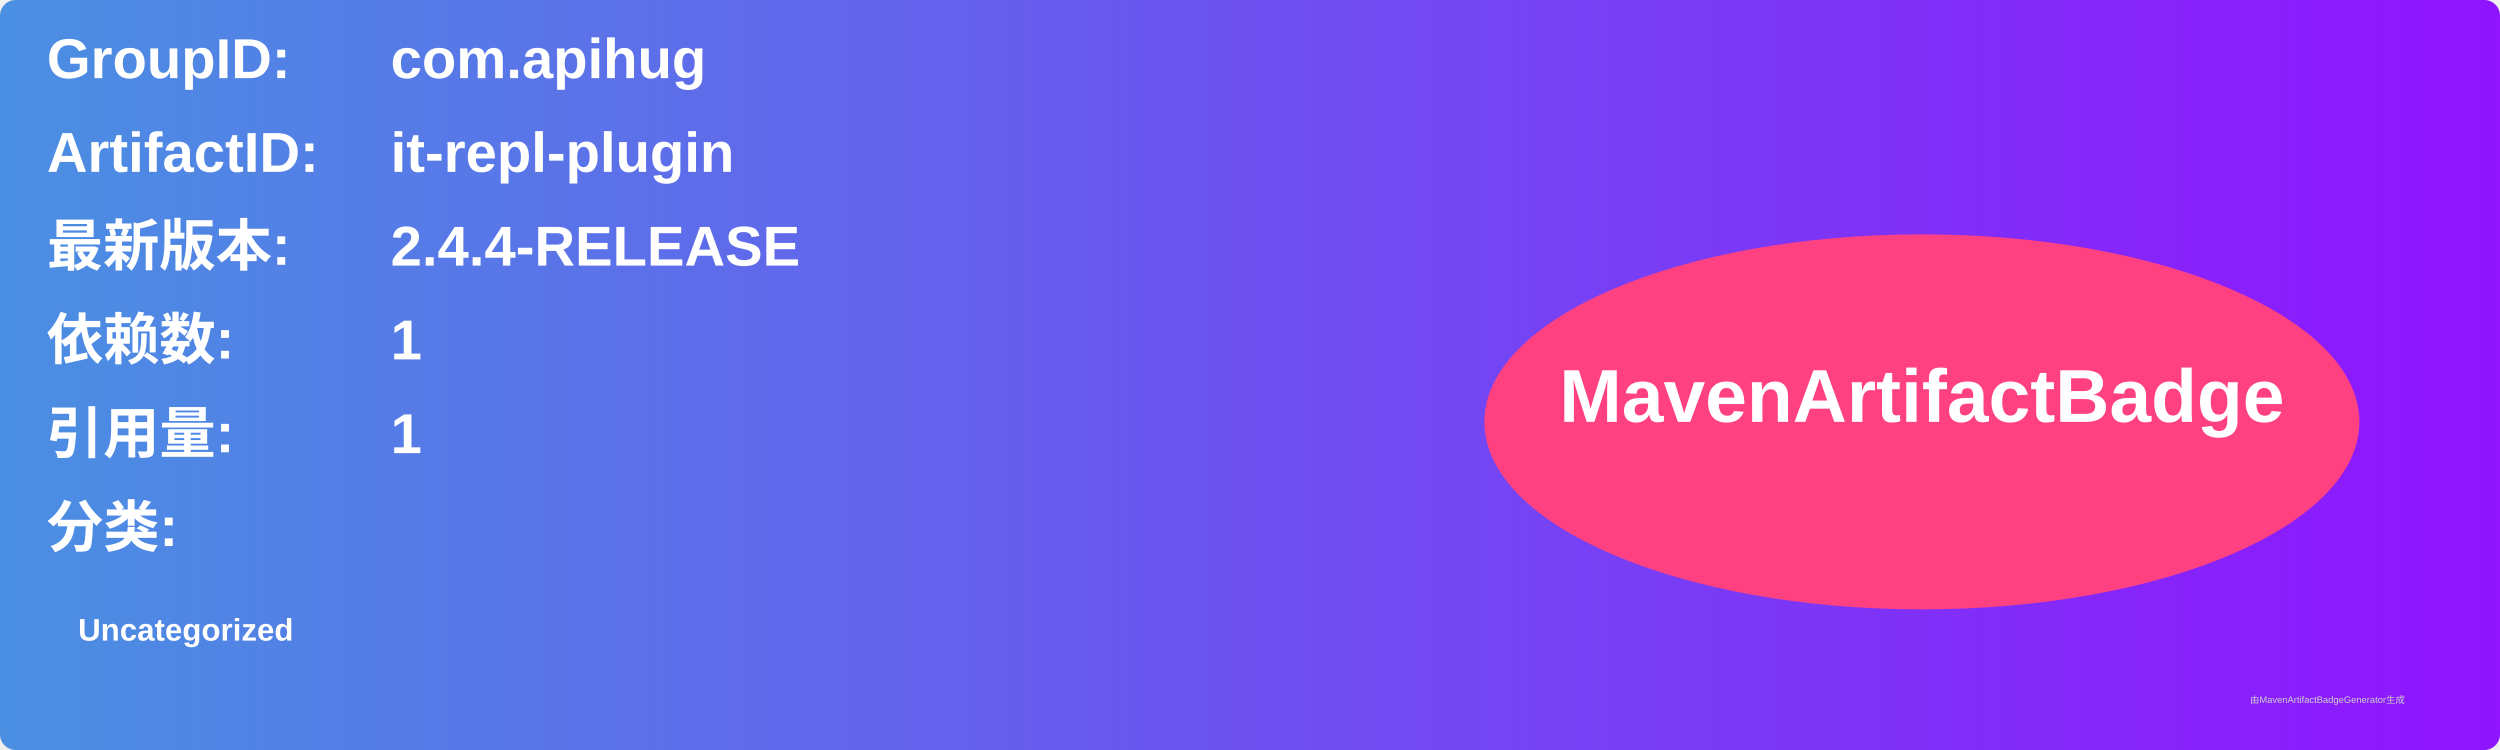
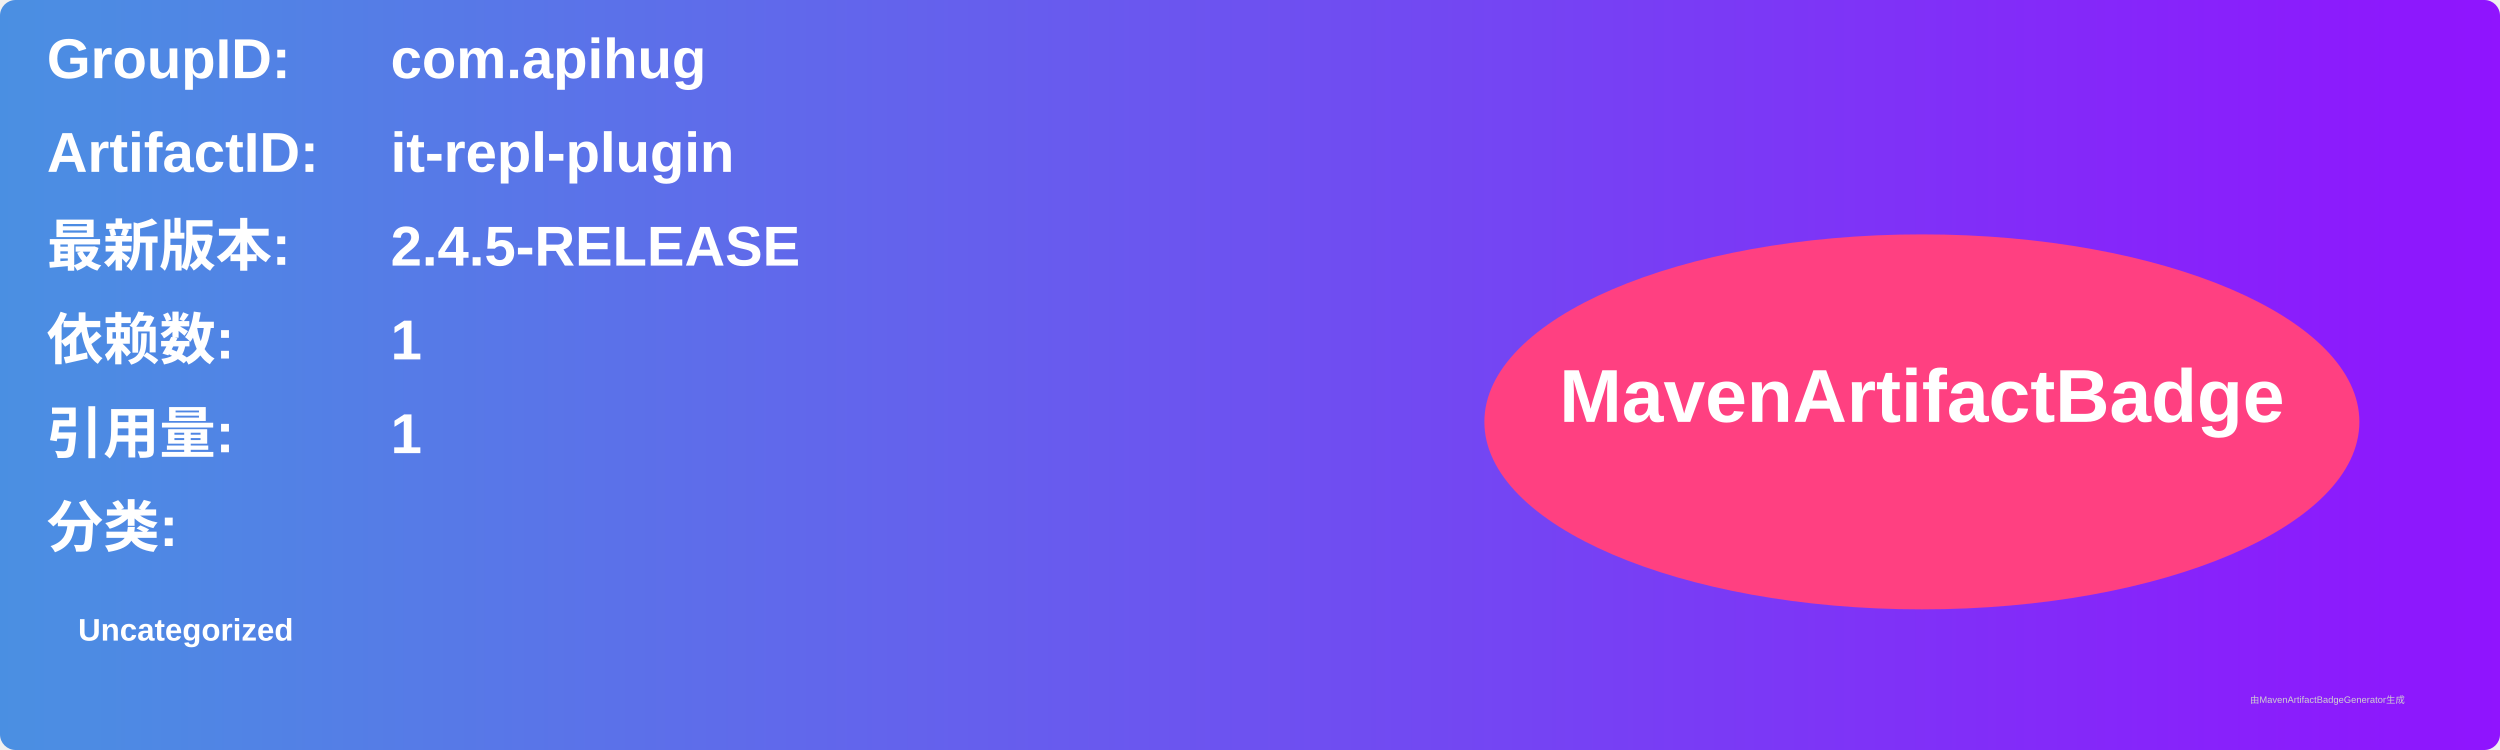
<svg xmlns="http://www.w3.org/2000/svg" width="800" height="240" viewBox="0 0 800 240">
  <linearGradient id="grad" x1="0%" y1="0%" x2="100%" y2="0%">
    <stop offset="0%" stop-color="#4a90e2" />
    <stop offset="100%" stop-color="#9013fe" />
  </linearGradient>
  <rect width="100%" height="100%" rx="5" ry="5" fill="url(#grad)" />
  <g transform="translate(15, 15)">
    <text x="0" y="10" font-family="Arial" font-size="18" fill="white" font-weight="bold" width="260">GroupID:</text>
    <text x="110" y="10" font-family="Arial" font-size="18" fill="white" font-weight="bold" width="460">com.apihug</text>
    <text x="0" y="40" font-family="Arial" font-size="18" fill="white" font-weight="bold" width="260">ArtifactID:</text>
    <text x="110" y="40" font-family="Arial" font-size="18" fill="white" font-weight="bold" width="460">it-repl-plugin</text>
    <text x="0" y="70" font-family="Arial" font-size="18" fill="white" font-weight="bold">最新版本:</text>
    <text x="110" y="70" font-family="Arial" font-size="18" fill="white" font-weight="bold">
-       <tspan font-weight="bold">2.4.4-RELEASE</tspan>
+       <tspan font-weight="bold">2.4.5-RELEASE</tspan>
    </text>
    <text x="0" y="100" font-family="Arial" font-size="18" fill="white" font-weight="bold">依赖数: </text>
    <text x="110" y="100" font-family="Arial" font-size="18" fill="white">
      <tspan font-weight="bold">1</tspan>
    </text>
    <text x="0" y="130" font-family="Arial" font-size="18" fill="white" font-weight="bold">引用量: </text>
    <text x="110" y="130" font-family="Arial" font-size="18" fill="white">
      <tspan font-weight="bold">1</tspan>
    </text>
    <text x="0" y="160" font-family="Arial" font-size="18" fill="white" font-weight="bold">分类:</text>
    <text x="10" y="190" font-family="Arial" font-size="10" fill="white">
      <tspan font-weight="bold">Uncategorized</tspan>
    </text>
    <ellipse cx="600" cy="120" rx="140" ry="60" fill="#ff4081" />
    <text x="600" y="120" text-anchor="middle" font-family="Arial" font-size="24" fill="white" font-weight="bold">MavenArtifactBadge</text>
  </g>
  <text x="720" y="225" font-family="Arial" font-size="3" fill="#d0d0d0">由MavenArtifactBadgeGenerator生成</text>
</svg>
